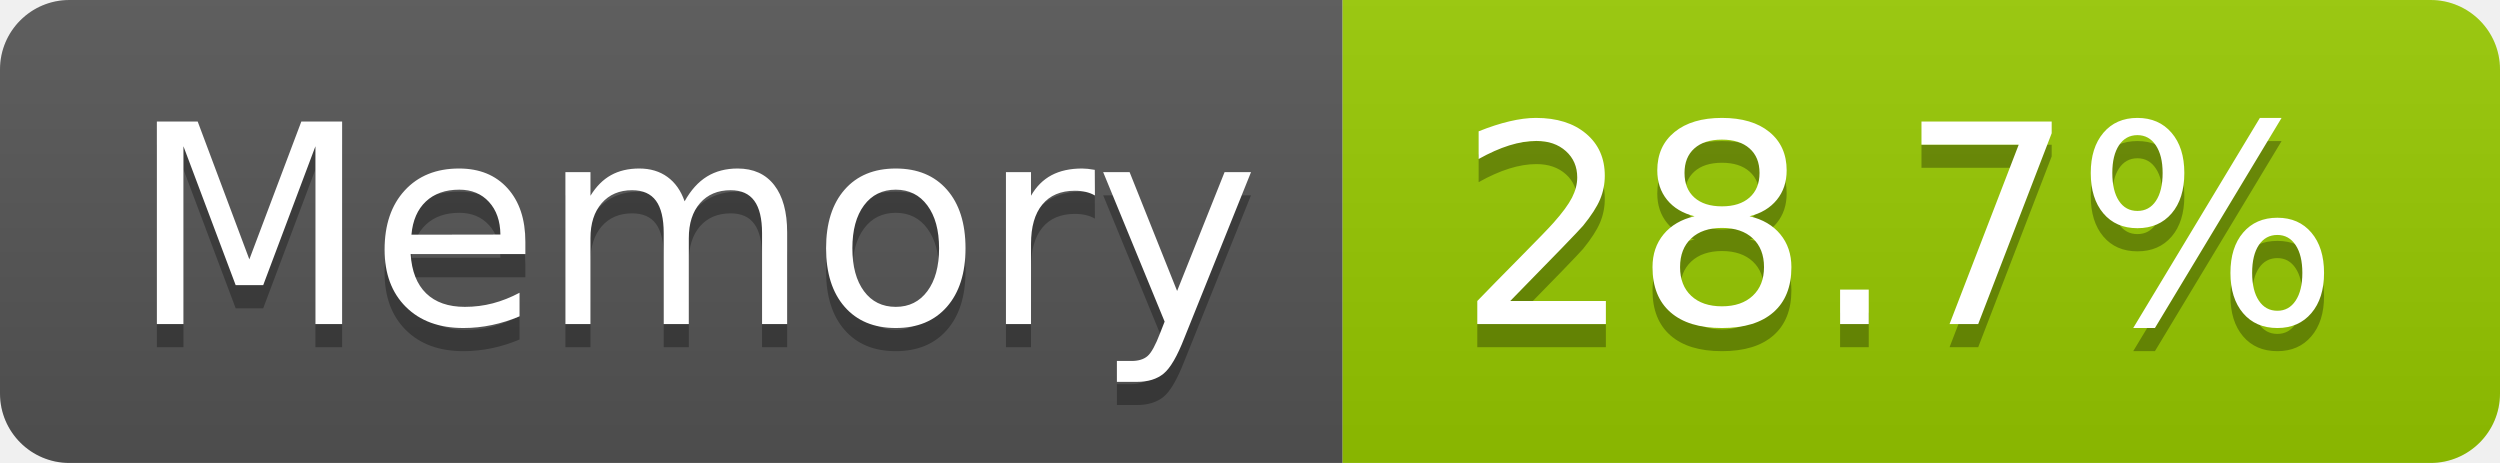
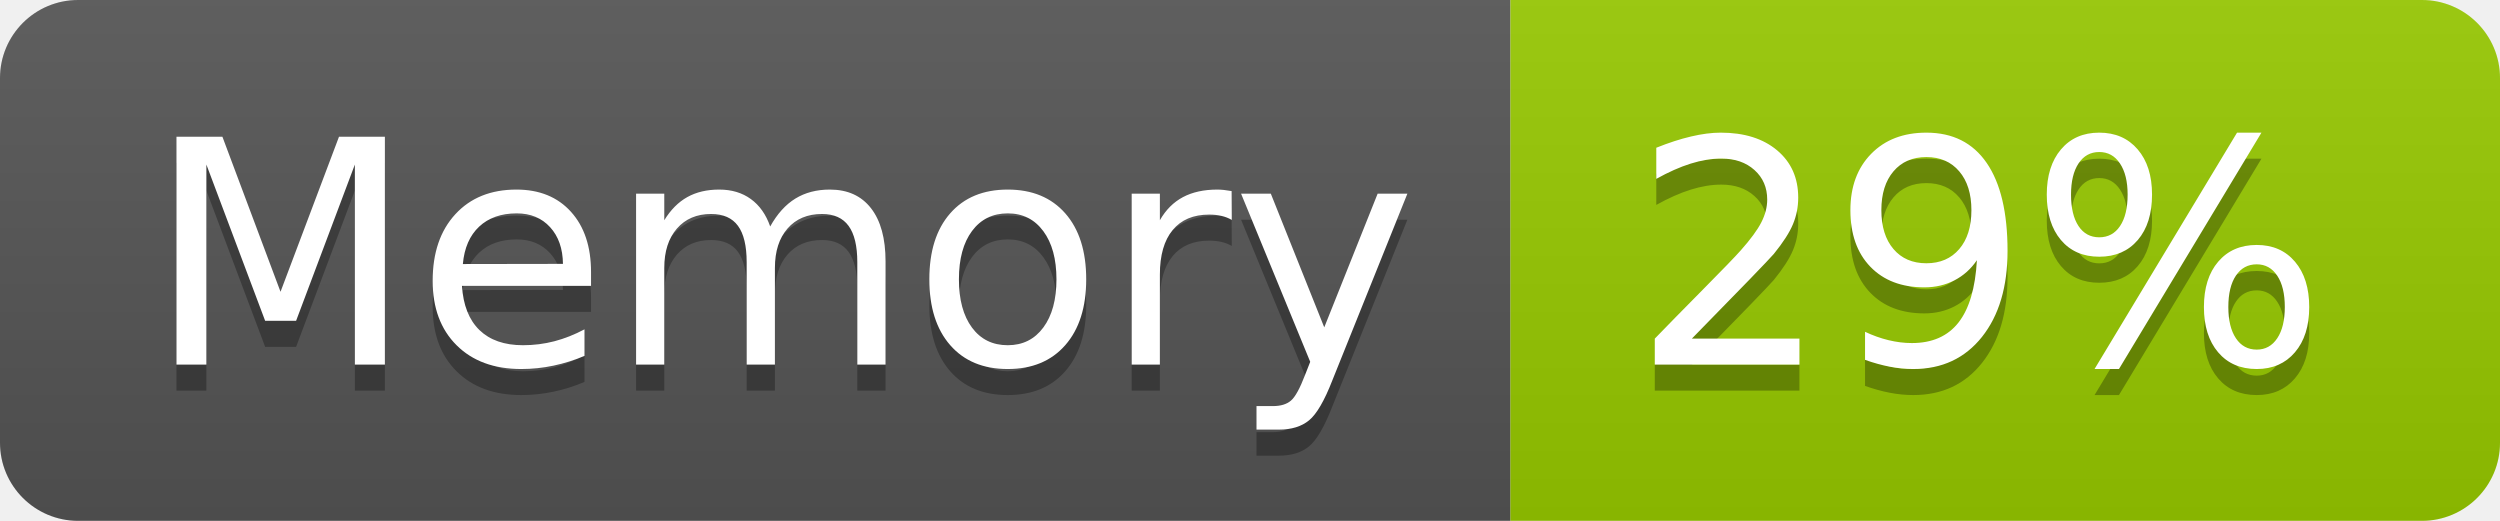
- <svg xmlns="http://www.w3.org/2000/svg" width="108" height="20" role="img" aria-label="Memory: 28.7%">
+ <svg xmlns="http://www.w3.org/2000/svg" width="96" height="20" role="img" aria-label="Memory: 29%">
  <linearGradient id="s" x2="0" y2="100%">
    <stop offset="0" stop-color="#bbb" stop-opacity=".1" />
    <stop offset="1" stop-opacity=".1" />
  </linearGradient>
  <clipPath id="r">
-     <rect width="108" height="20" rx="3" fill="#fff" />
+     <rect width="96" height="20" rx="3" fill="#fff" />
  </clipPath>
  <g clip-path="url(#r)">
    <rect width="58" height="20" fill="#555" />
-     <rect x="58" width="50" height="20" fill="#97ca00" />
-     <rect width="108" height="20" fill="url(#s)" />
+     <rect x="58" width="38" height="20" fill="#97ca00" />
+     <rect width="96" height="20" fill="url(#s)" />
  </g>
  <g fill="#fff" text-anchor="middle" font-family="Verdana,Geneva,DejaVu Sans,sans-serif" text-rendering="geometricPrecision" font-size="120">
    <text aria-hidden="true" x="300" y="150" fill="#010101" fill-opacity=".3" transform="scale(.1)" textLength="466">Memory</text>
    <text x="300" y="140" transform="scale(.1)" fill="#fff" textLength="466">Memory</text>
-     <text aria-hidden="true" x="820" y="150" fill="#010101" fill-opacity=".3" transform="scale(.1)" textLength="390">28.7%</text>
-     <text x="820" y="140" transform="scale(.1)" fill="#fff" textLength="390">28.7%</text>
+     <text aria-hidden="true" x="760" y="150" fill="#010101" fill-opacity=".3" transform="scale(.1)" textLength="276">29%</text>
+     <text x="760" y="140" transform="scale(.1)" fill="#fff" textLength="276">29%</text>
  </g>
</svg>
